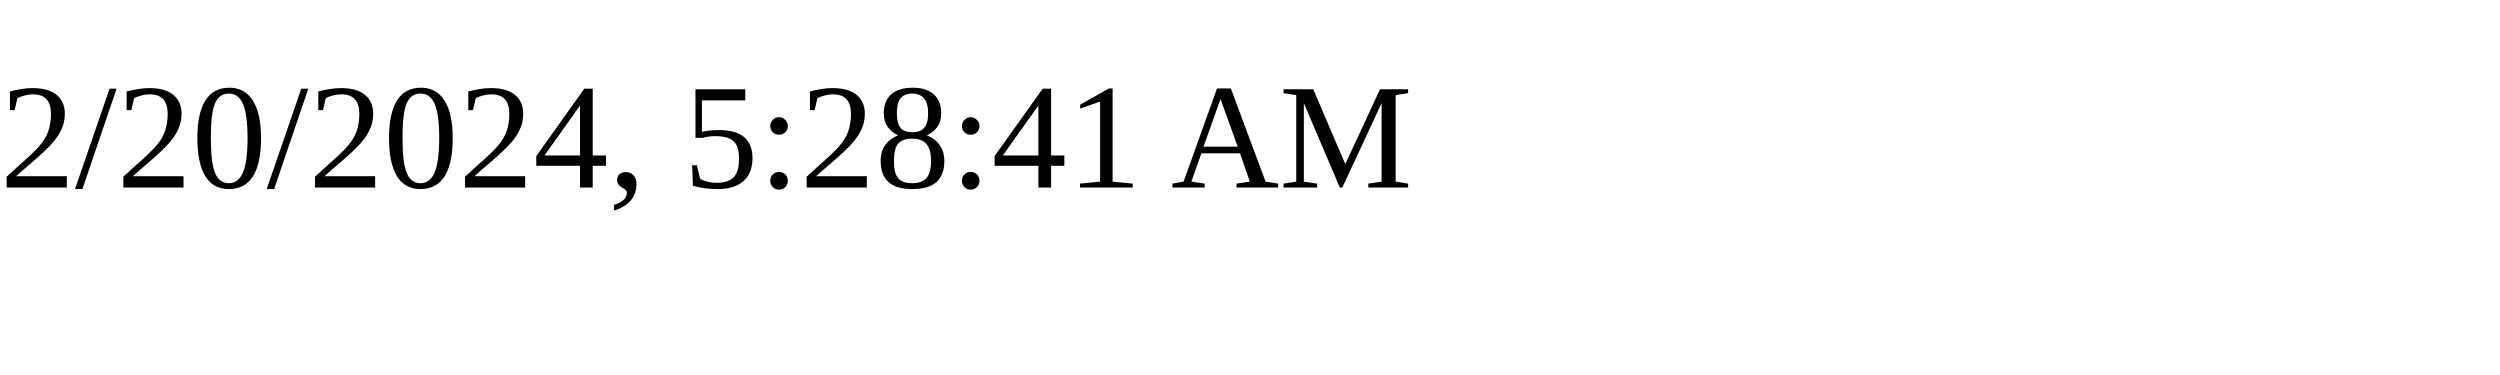
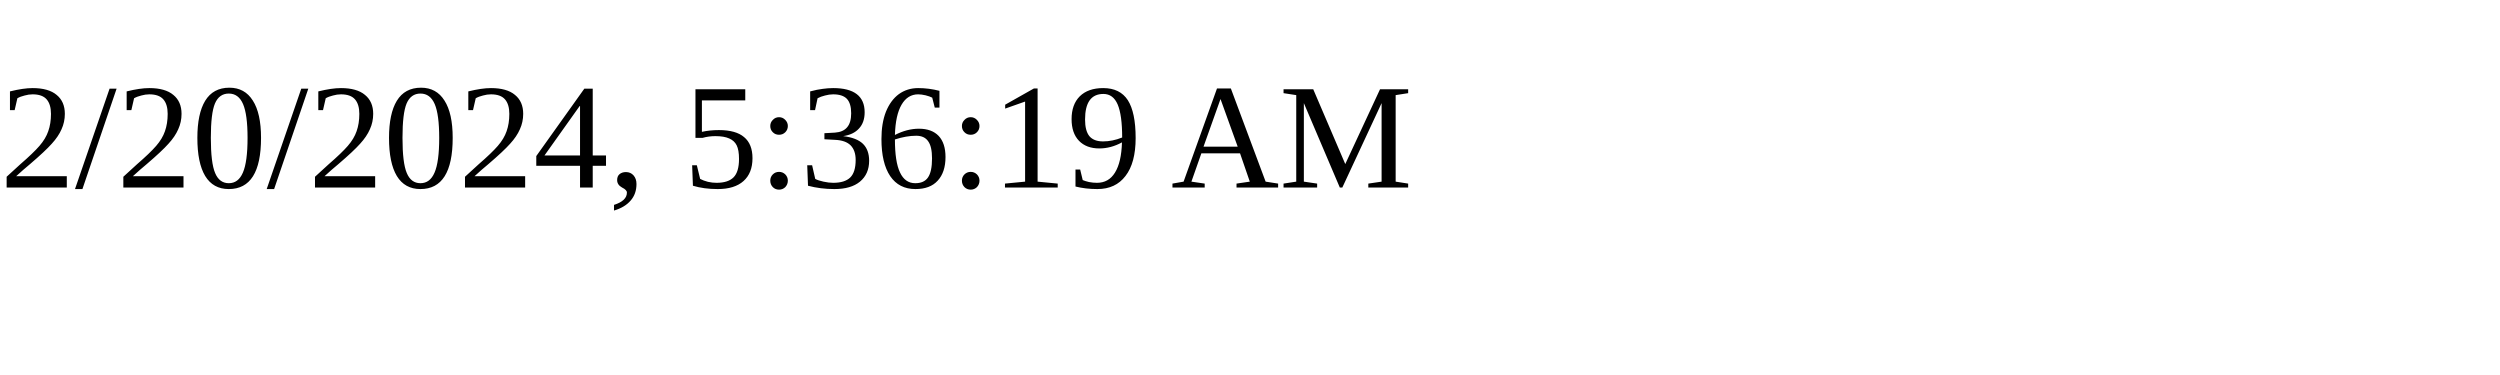
<svg xmlns="http://www.w3.org/2000/svg" height="30" width="200">
-   <text x="0" y="15">2/20/2024, 5:28:41 AM</text>
+   <text x="0" y="15">2/20/2024, 5:36:19 AM</text>
</svg>
